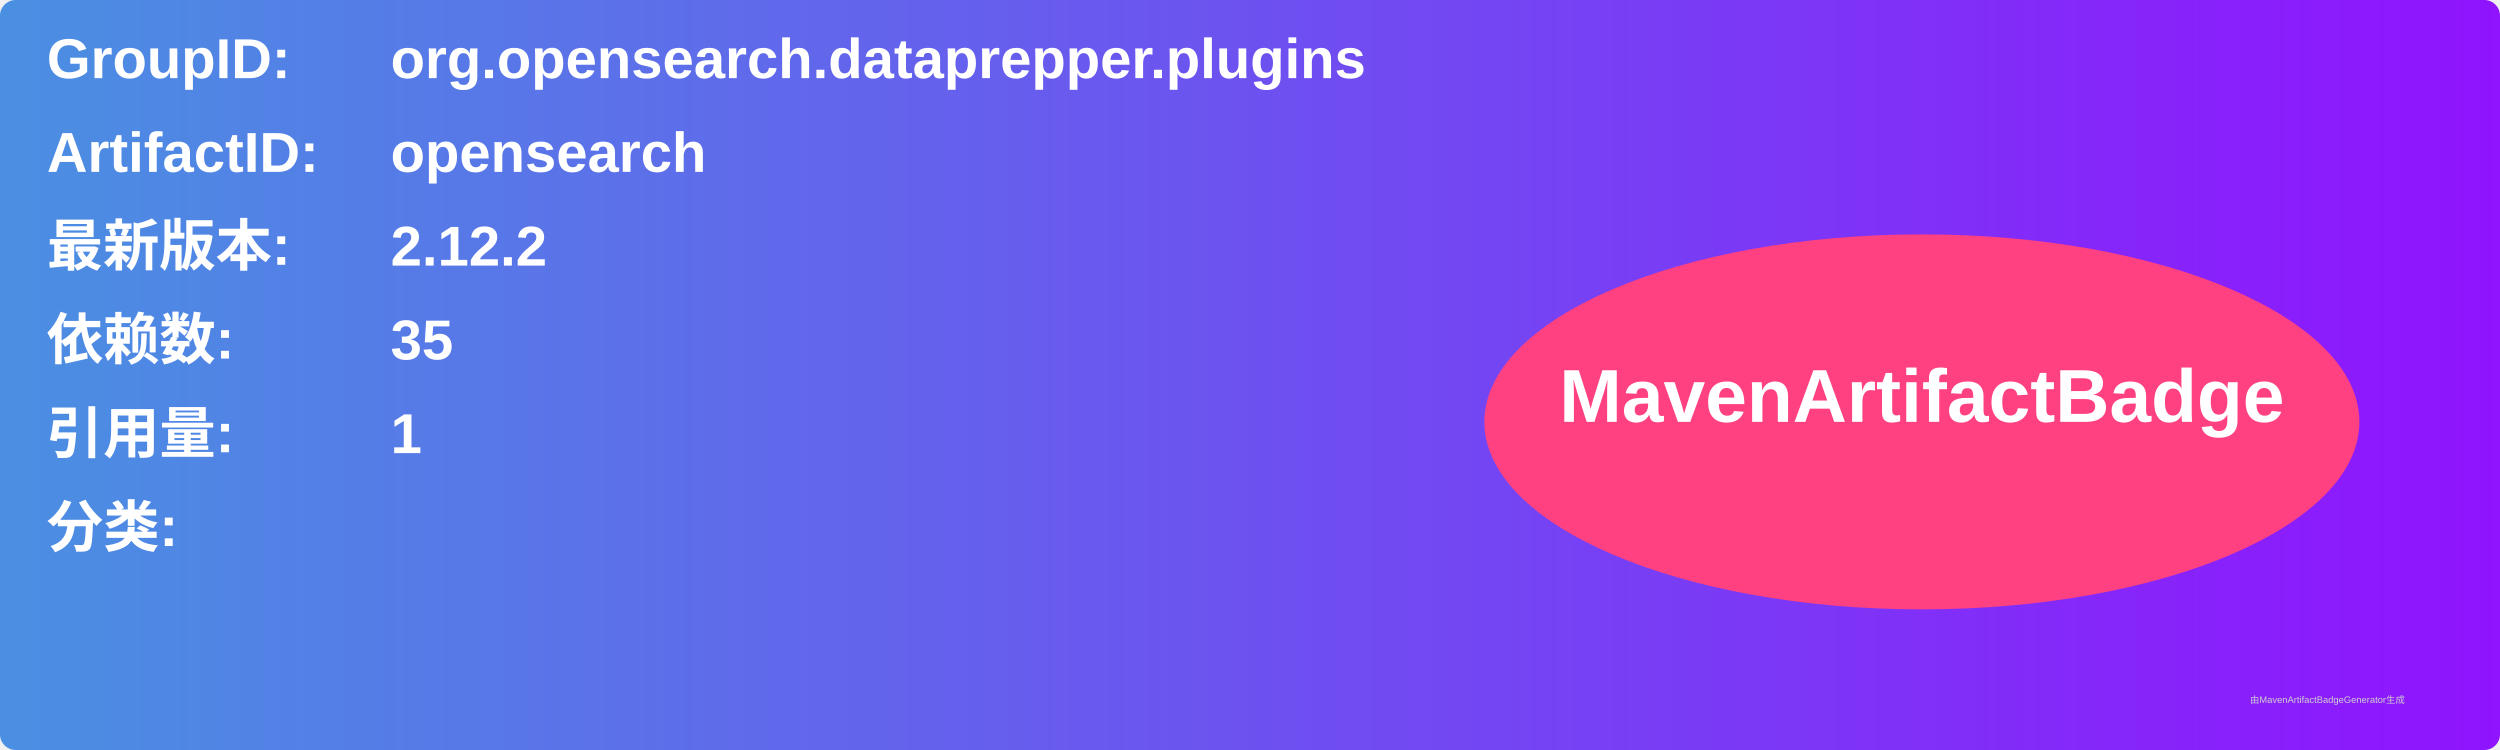
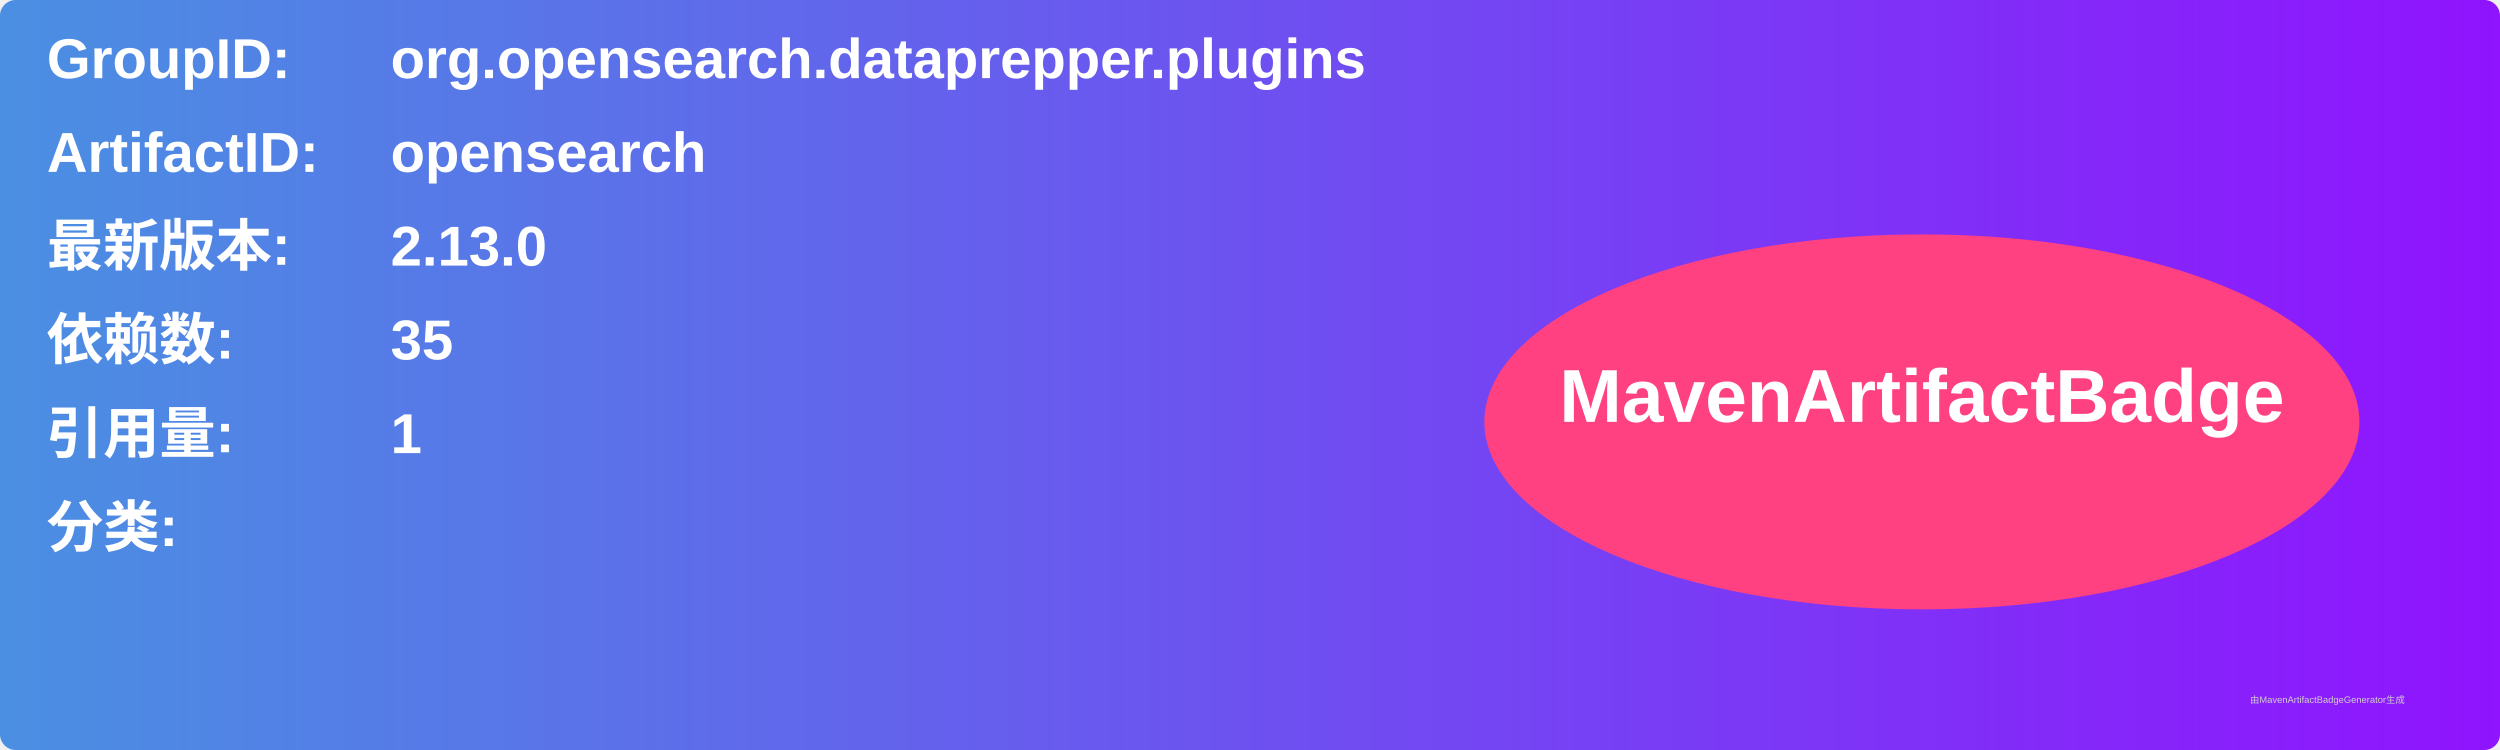
<svg xmlns="http://www.w3.org/2000/svg" width="800" height="240" viewBox="0 0 800 240">
  <linearGradient id="grad" x1="0%" y1="0%" x2="100%" y2="0%">
    <stop offset="0%" stop-color="#4a90e2" />
    <stop offset="100%" stop-color="#9013fe" />
  </linearGradient>
  <rect width="100%" height="100%" rx="5" ry="5" fill="url(#grad)" />
  <g transform="translate(15, 15)">
    <text x="0" y="10" font-family="Arial" font-size="18" fill="white" font-weight="bold" width="260">GroupID:</text>
    <text x="110" y="10" font-family="Arial" font-size="18" fill="white" font-weight="bold" width="460">org.opensearch.dataprepper.plugins</text>
    <text x="0" y="40" font-family="Arial" font-size="18" fill="white" font-weight="bold" width="260">ArtifactID:</text>
    <text x="110" y="40" font-family="Arial" font-size="18" fill="white" font-weight="bold" width="460">opensearch</text>
    <text x="0" y="70" font-family="Arial" font-size="18" fill="white" font-weight="bold">最新版本:</text>
    <text x="110" y="70" font-family="Arial" font-size="18" fill="white" font-weight="bold">
-       <tspan font-weight="bold">2.12.2</tspan>
+       <tspan font-weight="bold">2.13.0</tspan>
    </text>
    <text x="0" y="100" font-family="Arial" font-size="18" fill="white" font-weight="bold">依赖数: </text>
    <text x="110" y="100" font-family="Arial" font-size="18" fill="white">
      <tspan font-weight="bold">35</tspan>
    </text>
    <text x="0" y="130" font-family="Arial" font-size="18" fill="white" font-weight="bold">引用量: </text>
    <text x="110" y="130" font-family="Arial" font-size="18" fill="white">
      <tspan font-weight="bold">1</tspan>
    </text>
    <text x="0" y="160" font-family="Arial" font-size="18" fill="white" font-weight="bold">分类:</text>
    <text x="10" y="190" font-family="Arial" font-size="10" fill="white">
      <tspan font-weight="bold" />
    </text>
    <ellipse cx="600" cy="120" rx="140" ry="60" fill="#ff4081" />
    <text x="600" y="120" text-anchor="middle" font-family="Arial" font-size="24" fill="white" font-weight="bold">MavenArtifactBadge</text>
  </g>
  <text x="720" y="225" font-family="Arial" font-size="3" fill="#d0d0d0">由MavenArtifactBadgeGenerator生成</text>
</svg>
